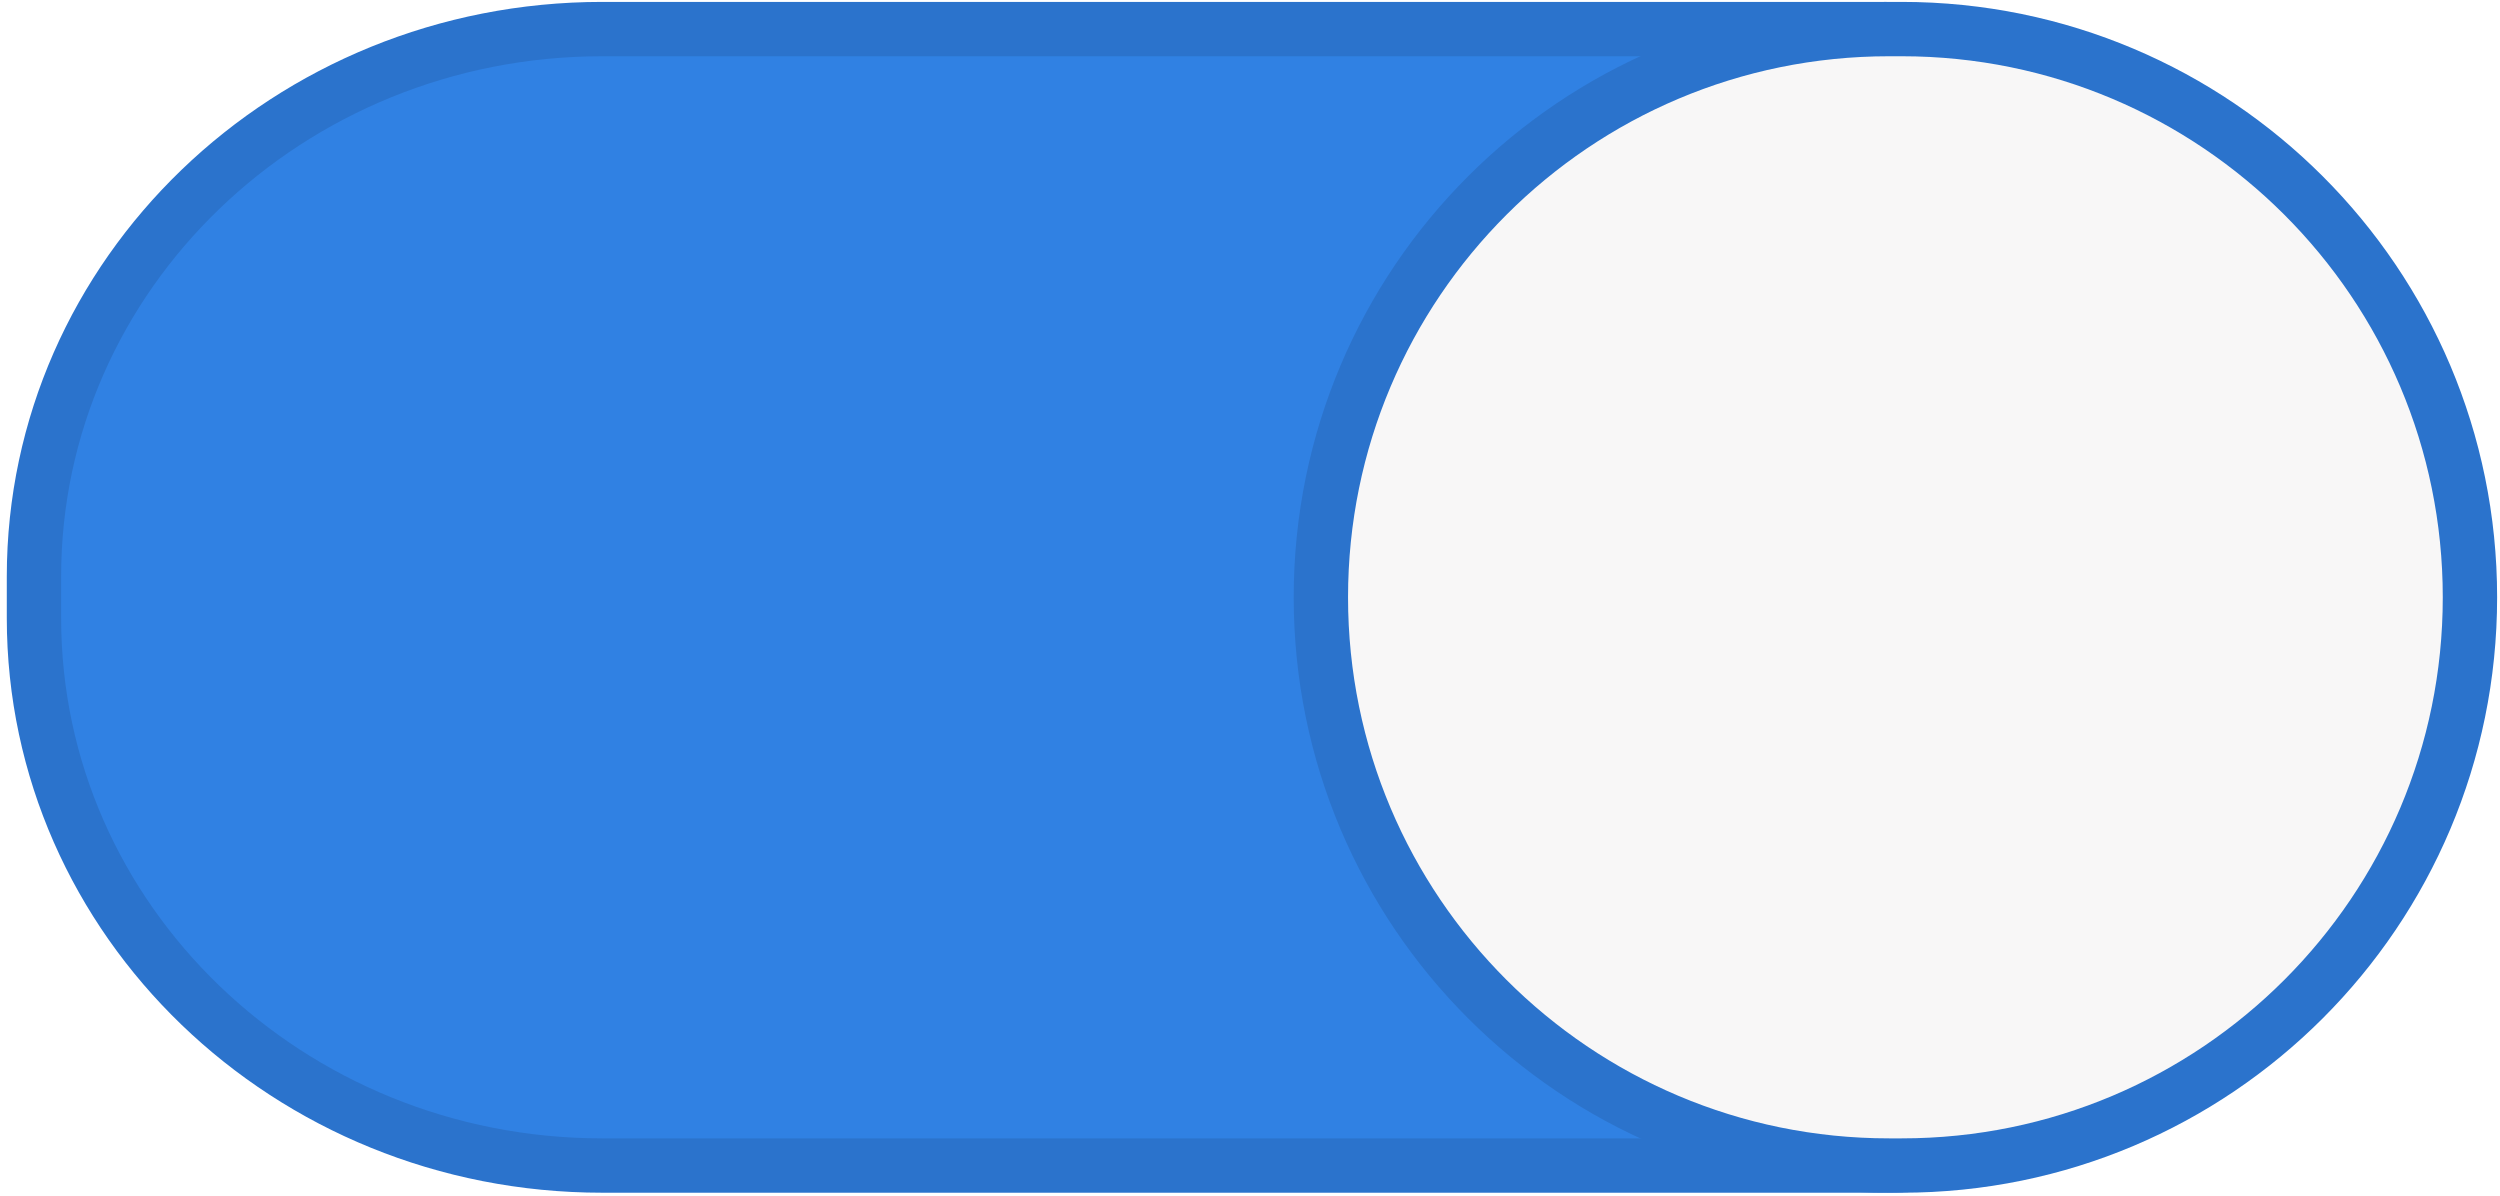
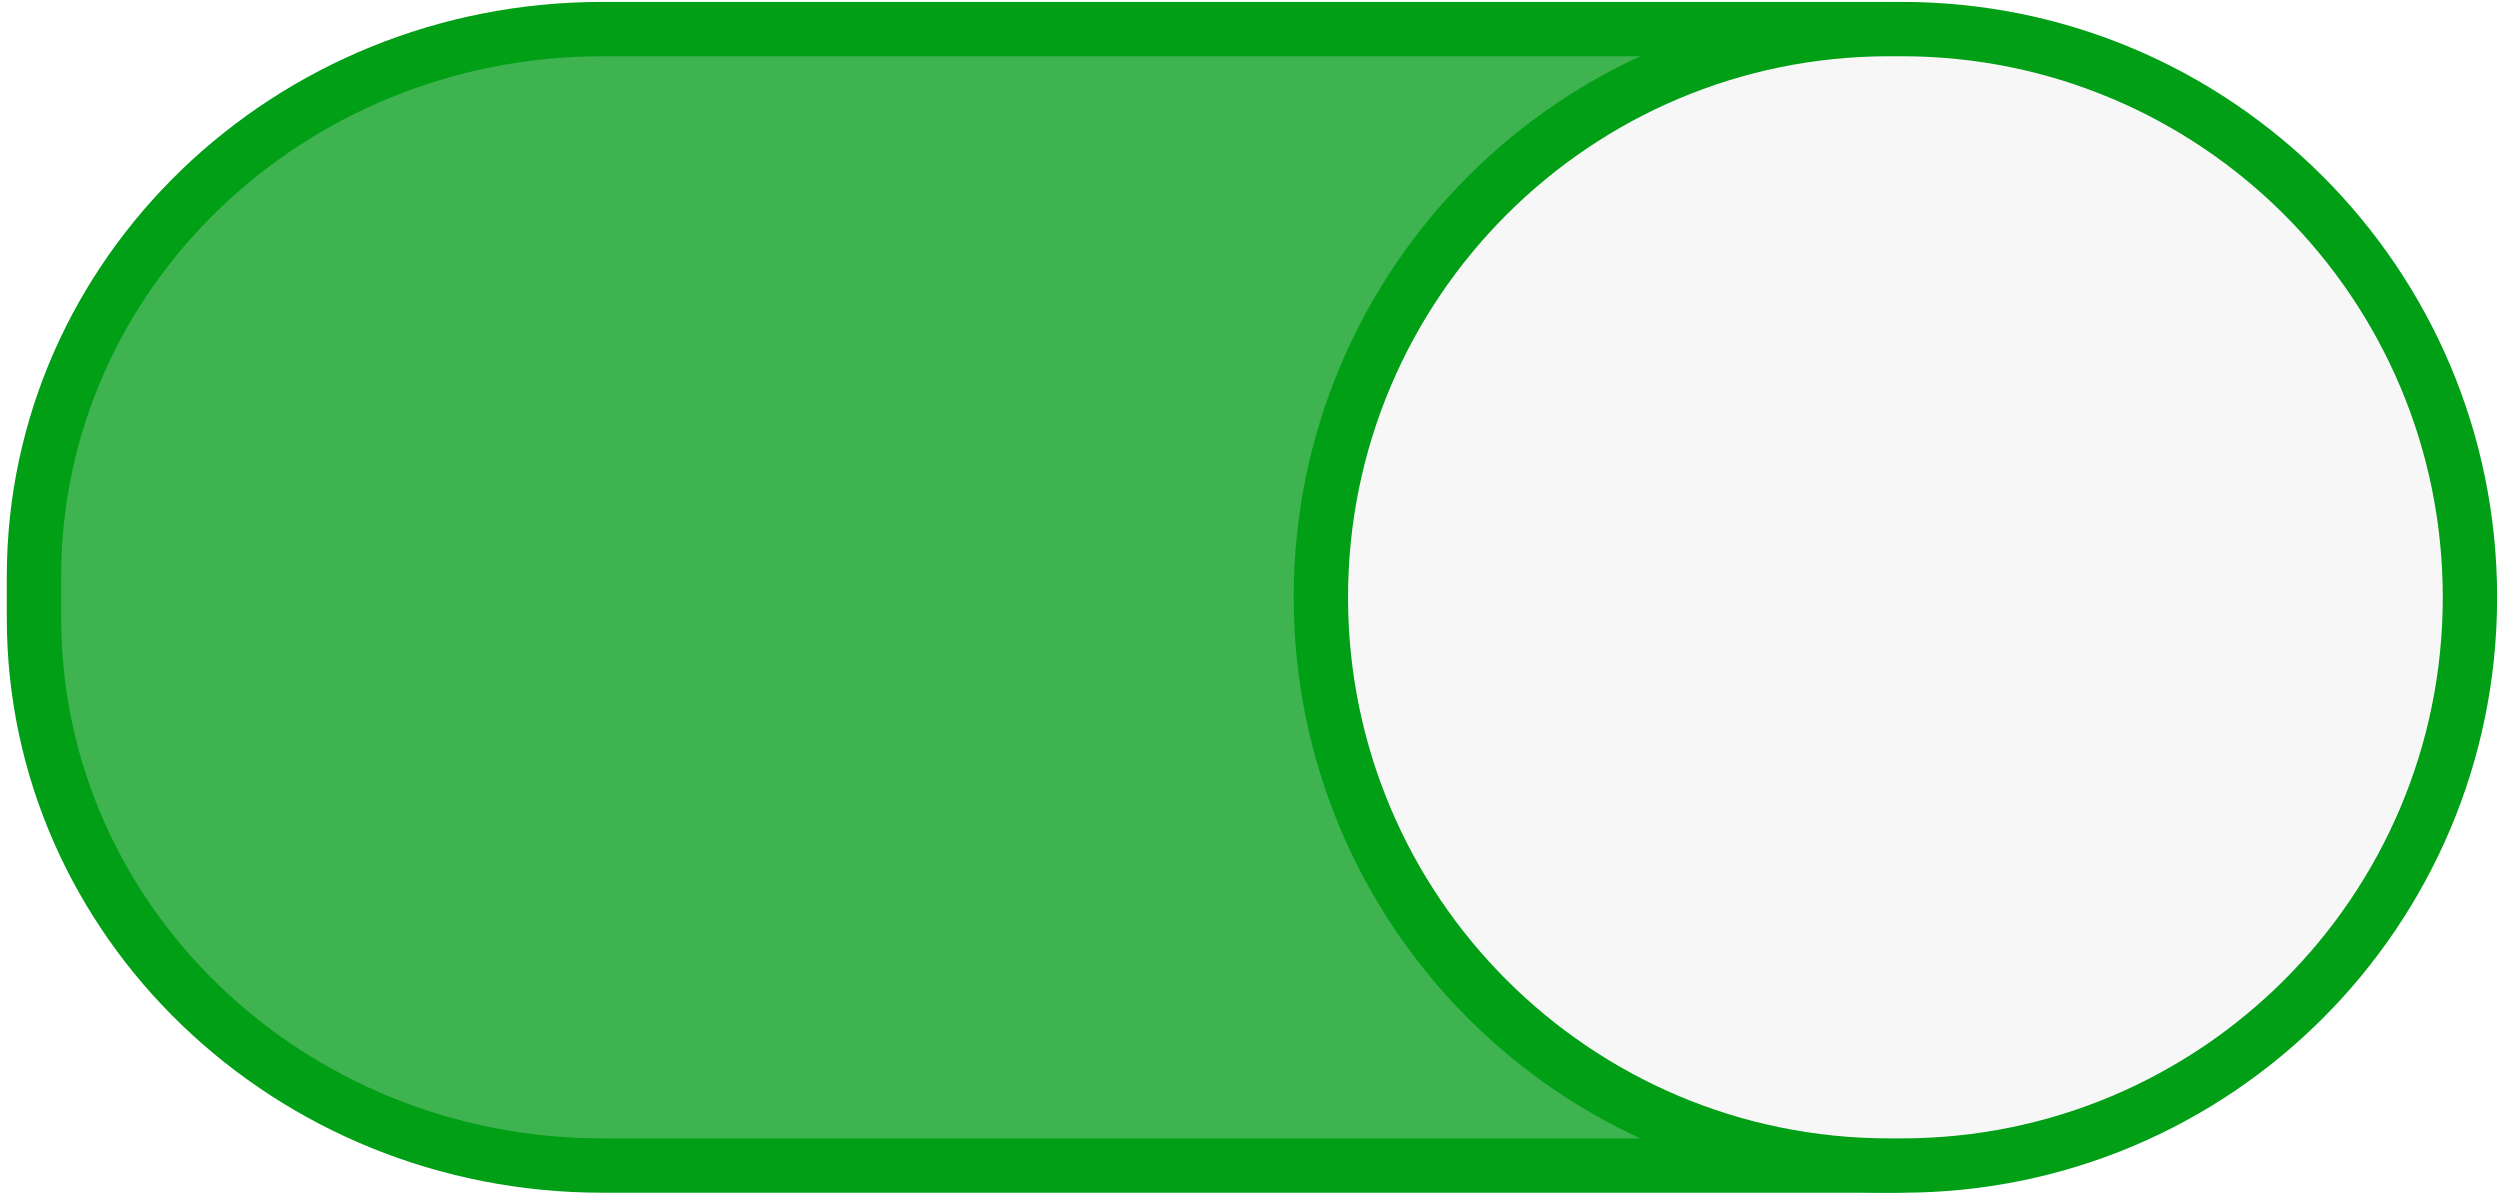
- <svg xmlns="http://www.w3.org/2000/svg" width="46" height="22">
-   <g transform="translate(0 -291.18)" stroke="#2b73cc">
-     <rect style="marker:none;font-variant-east_asian:normal" width="44.446" height="20.911" x=".625" y="291.715" rx="10.455" ry="10.073" fill="#3081e3" />
-     <rect ry="10.455" rx="10.455" y="291.715" x="24.304" height="20.911" width="21.143" style="marker:none;font-variant-east_asian:normal" fill="#f8f7f7" stroke-linecap="round" stroke-linejoin="round" />
+ <svg xmlns="http://www.w3.org/2000/svg" width="46" height="22" version="1.1" id="svg8">
+   <defs id="defs12" />
+   <g transform="translate(0 -291.18)" stroke="#2b73cc" id="g6" style="stroke:#21a434;stroke-opacity:1">
+     <rect style="marker:none;font-variant-east_asian:normal;stroke:#009f16;stroke-opacity:1;fill:#3eb34f;fill-opacity:1" width="44.446" height="20.911" x=".625" y="291.715" rx="10.455" ry="10.073" fill="#3081e3" id="rect2" />
+     <rect ry="10.455" rx="10.455" y="291.715" x="24.304" height="20.911" width="21.143" style="marker:none;font-variant-east_asian:normal;stroke:#009f16;stroke-opacity:1" fill="#f8f7f7" stroke-linecap="round" stroke-linejoin="round" id="rect4" />
  </g>
</svg>
